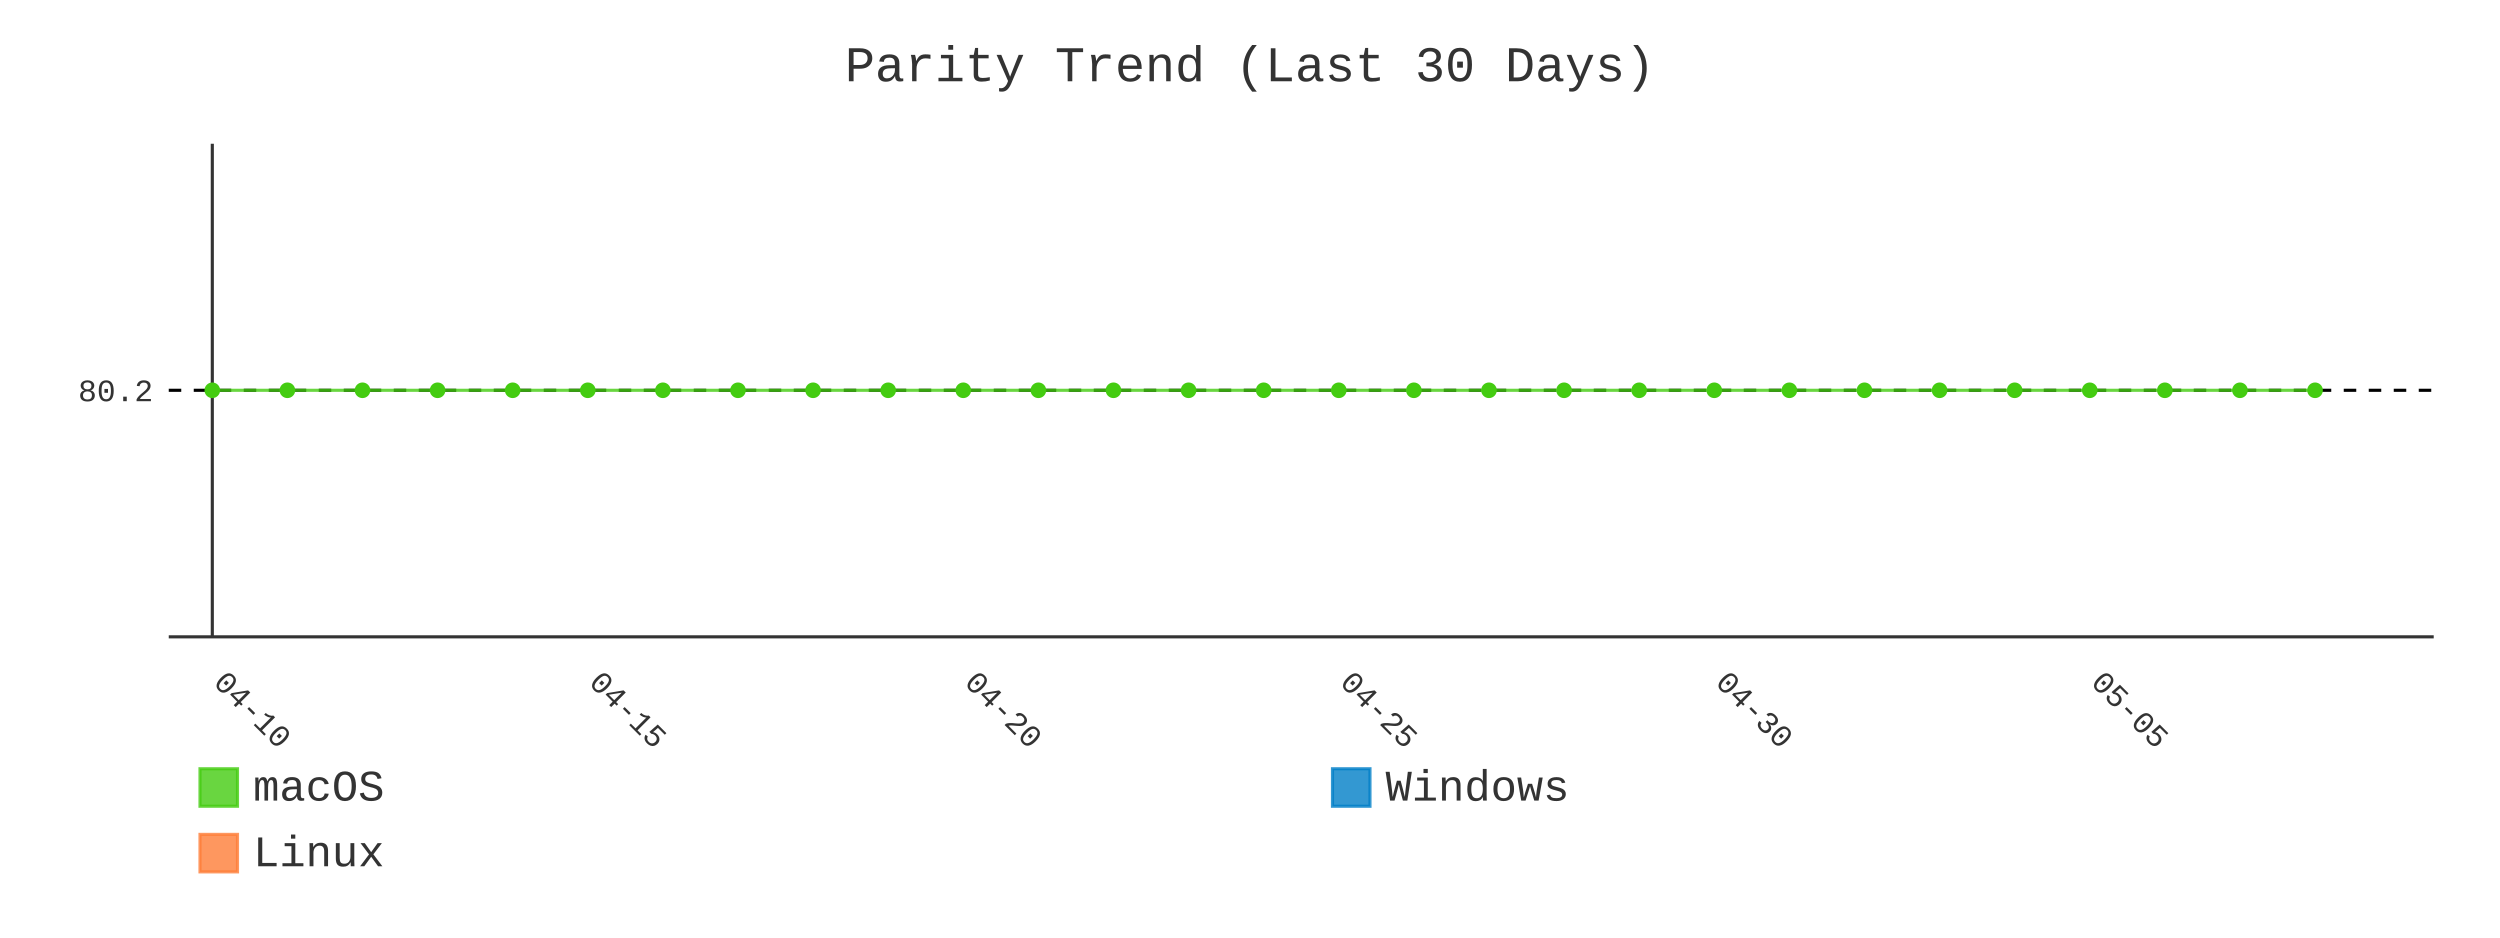
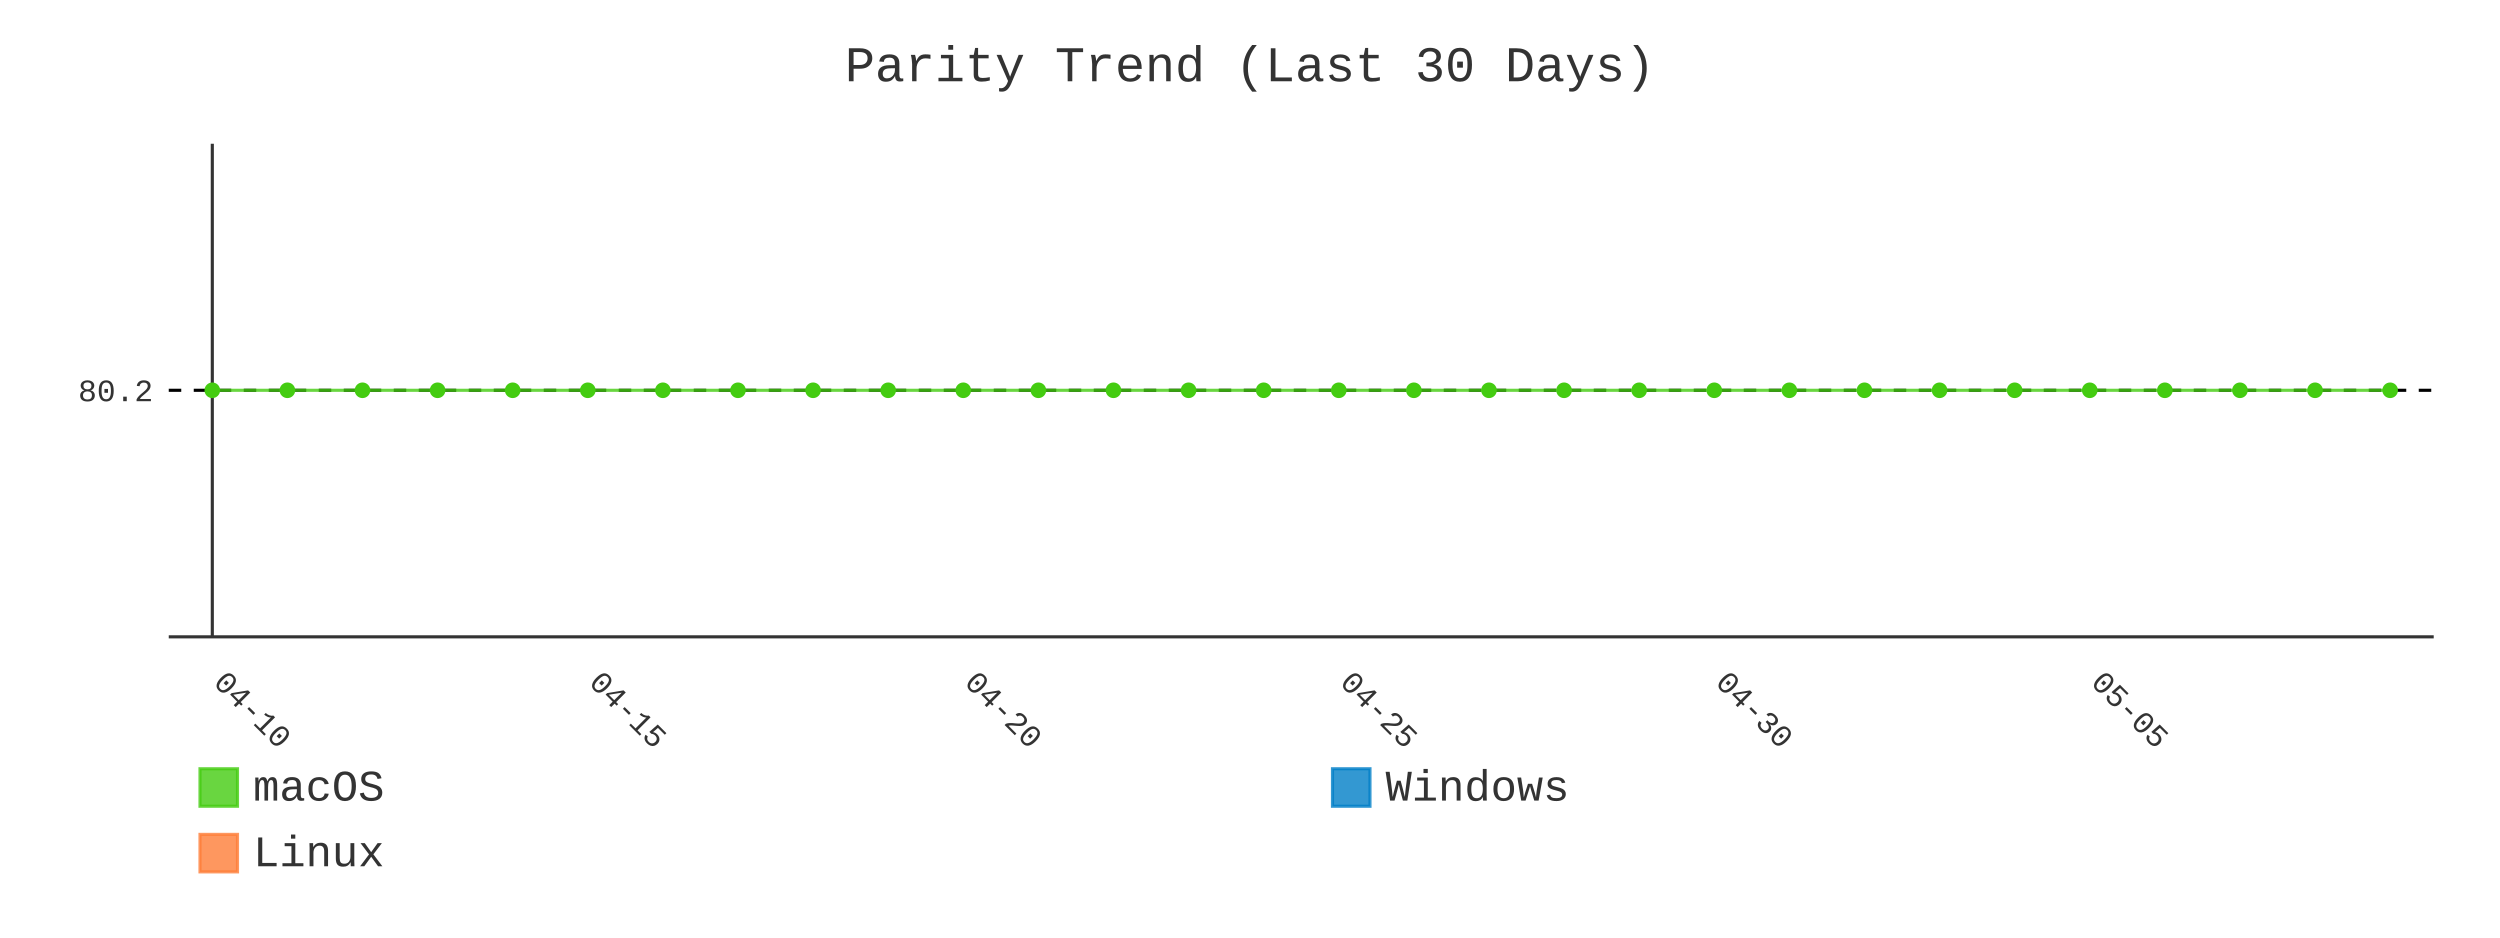
- <svg xmlns="http://www.w3.org/2000/svg" id="chart-214ec98b-e391-4b6f-a3e0-e807dc2609ed" class="pygal-chart" viewBox="0 0 800 300">
+ <svg xmlns="http://www.w3.org/2000/svg" id="chart-42bc66fc-309b-4ec1-9a9d-d774650f7146" class="pygal-chart" viewBox="0 0 800 300">
  <defs>
-     <style type="text/css">#chart-214ec98b-e391-4b6f-a3e0-e807dc2609ed{-webkit-user-select:none;-webkit-font-smoothing:antialiased;font-family:Consolas,"Liberation Mono",Menlo,Courier,monospace}#chart-214ec98b-e391-4b6f-a3e0-e807dc2609ed .title{font-family:Consolas,"Liberation Mono",Menlo,Courier,monospace;font-size:16px}#chart-214ec98b-e391-4b6f-a3e0-e807dc2609ed .legends .legend text{font-family:Consolas,"Liberation Mono",Menlo,Courier,monospace;font-size:14px}#chart-214ec98b-e391-4b6f-a3e0-e807dc2609ed .axis text{font-family:Consolas,"Liberation Mono",Menlo,Courier,monospace;font-size:10px}#chart-214ec98b-e391-4b6f-a3e0-e807dc2609ed .axis text.major{font-family:Consolas,"Liberation Mono",Menlo,Courier,monospace;font-size:10px}#chart-214ec98b-e391-4b6f-a3e0-e807dc2609ed .text-overlay text.value{font-family:Consolas,"Liberation Mono",Menlo,Courier,monospace;font-size:16px}#chart-214ec98b-e391-4b6f-a3e0-e807dc2609ed .text-overlay text.label{font-family:Consolas,"Liberation Mono",Menlo,Courier,monospace;font-size:10px}#chart-214ec98b-e391-4b6f-a3e0-e807dc2609ed .tooltip{font-family:Consolas,"Liberation Mono",Menlo,Courier,monospace;font-size:14px}#chart-214ec98b-e391-4b6f-a3e0-e807dc2609ed text.no_data{font-family:Consolas,"Liberation Mono",Menlo,Courier,monospace;font-size:64px}
- #chart-214ec98b-e391-4b6f-a3e0-e807dc2609ed{background-color:transparent}#chart-214ec98b-e391-4b6f-a3e0-e807dc2609ed path,#chart-214ec98b-e391-4b6f-a3e0-e807dc2609ed line,#chart-214ec98b-e391-4b6f-a3e0-e807dc2609ed rect,#chart-214ec98b-e391-4b6f-a3e0-e807dc2609ed circle{-webkit-transition:400ms;-moz-transition:400ms;transition:400ms}#chart-214ec98b-e391-4b6f-a3e0-e807dc2609ed .graph &gt; .background{fill:transparent}#chart-214ec98b-e391-4b6f-a3e0-e807dc2609ed .plot &gt; .background{fill:transparent}#chart-214ec98b-e391-4b6f-a3e0-e807dc2609ed .graph{fill:#333}#chart-214ec98b-e391-4b6f-a3e0-e807dc2609ed text.no_data{fill:#333}#chart-214ec98b-e391-4b6f-a3e0-e807dc2609ed .title{fill:#333}#chart-214ec98b-e391-4b6f-a3e0-e807dc2609ed .legends .legend text{fill:#333}#chart-214ec98b-e391-4b6f-a3e0-e807dc2609ed .legends .legend:hover text{fill:#333}#chart-214ec98b-e391-4b6f-a3e0-e807dc2609ed .axis .line{stroke:#333}#chart-214ec98b-e391-4b6f-a3e0-e807dc2609ed .axis .guide.line{stroke:#666}#chart-214ec98b-e391-4b6f-a3e0-e807dc2609ed .axis .major.line{stroke:#333}#chart-214ec98b-e391-4b6f-a3e0-e807dc2609ed .axis text.major{fill:#333}#chart-214ec98b-e391-4b6f-a3e0-e807dc2609ed .axis.y .guides:hover .guide.line,#chart-214ec98b-e391-4b6f-a3e0-e807dc2609ed .line-graph .axis.x .guides:hover .guide.line,#chart-214ec98b-e391-4b6f-a3e0-e807dc2609ed .stackedline-graph .axis.x .guides:hover .guide.line,#chart-214ec98b-e391-4b6f-a3e0-e807dc2609ed .xy-graph .axis.x .guides:hover .guide.line{stroke:#333}#chart-214ec98b-e391-4b6f-a3e0-e807dc2609ed .axis .guides:hover text{fill:#333}#chart-214ec98b-e391-4b6f-a3e0-e807dc2609ed .reactive{fill-opacity:.8;stroke-opacity:.8;stroke-width:1}#chart-214ec98b-e391-4b6f-a3e0-e807dc2609ed .ci{stroke:#333}#chart-214ec98b-e391-4b6f-a3e0-e807dc2609ed .reactive.active,#chart-214ec98b-e391-4b6f-a3e0-e807dc2609ed .active .reactive{fill-opacity:.9;stroke-opacity:.9;stroke-width:4}#chart-214ec98b-e391-4b6f-a3e0-e807dc2609ed .ci .reactive.active{stroke-width:1.5}#chart-214ec98b-e391-4b6f-a3e0-e807dc2609ed .series text{fill:#333}#chart-214ec98b-e391-4b6f-a3e0-e807dc2609ed .tooltip rect{fill:transparent;stroke:#333;-webkit-transition:opacity 400ms;-moz-transition:opacity 400ms;transition:opacity 400ms}#chart-214ec98b-e391-4b6f-a3e0-e807dc2609ed .tooltip .label{fill:#333}#chart-214ec98b-e391-4b6f-a3e0-e807dc2609ed .tooltip .label{fill:#333}#chart-214ec98b-e391-4b6f-a3e0-e807dc2609ed .tooltip .legend{font-size:.8em;fill:#666}#chart-214ec98b-e391-4b6f-a3e0-e807dc2609ed .tooltip .x_label{font-size:.6em;fill:#333}#chart-214ec98b-e391-4b6f-a3e0-e807dc2609ed .tooltip .xlink{font-size:.5em;text-decoration:underline}#chart-214ec98b-e391-4b6f-a3e0-e807dc2609ed .tooltip .value{font-size:1.5em}#chart-214ec98b-e391-4b6f-a3e0-e807dc2609ed .bound{font-size:.5em}#chart-214ec98b-e391-4b6f-a3e0-e807dc2609ed .max-value{font-size:.75em;fill:#666}#chart-214ec98b-e391-4b6f-a3e0-e807dc2609ed .map-element{fill:transparent;stroke:#666 !important}#chart-214ec98b-e391-4b6f-a3e0-e807dc2609ed .map-element .reactive{fill-opacity:inherit;stroke-opacity:inherit}#chart-214ec98b-e391-4b6f-a3e0-e807dc2609ed .color-0,#chart-214ec98b-e391-4b6f-a3e0-e807dc2609ed .color-0 a:visited{stroke:#4c1;fill:#4c1}#chart-214ec98b-e391-4b6f-a3e0-e807dc2609ed .color-1,#chart-214ec98b-e391-4b6f-a3e0-e807dc2609ed .color-1 a:visited{stroke:#007ec6;fill:#007ec6}#chart-214ec98b-e391-4b6f-a3e0-e807dc2609ed .color-2,#chart-214ec98b-e391-4b6f-a3e0-e807dc2609ed .color-2 a:visited{stroke:#fe7d37;fill:#fe7d37}#chart-214ec98b-e391-4b6f-a3e0-e807dc2609ed .text-overlay .color-0 text{fill:black}#chart-214ec98b-e391-4b6f-a3e0-e807dc2609ed .text-overlay .color-1 text{fill:black}#chart-214ec98b-e391-4b6f-a3e0-e807dc2609ed .text-overlay .color-2 text{fill:black}#chart-214ec98b-e391-4b6f-a3e0-e807dc2609ed .series{stroke-width:2}#chart-214ec98b-e391-4b6f-a3e0-e807dc2609ed .series.serie-0{stroke-width:2}#chart-214ec98b-e391-4b6f-a3e0-e807dc2609ed .series.serie-1{stroke-width:2}#chart-214ec98b-e391-4b6f-a3e0-e807dc2609ed .series.serie-2{stroke-width:2}
- #chart-214ec98b-e391-4b6f-a3e0-e807dc2609ed text.no_data{text-anchor:middle}#chart-214ec98b-e391-4b6f-a3e0-e807dc2609ed .guide.line{fill:none}#chart-214ec98b-e391-4b6f-a3e0-e807dc2609ed .centered{text-anchor:middle}#chart-214ec98b-e391-4b6f-a3e0-e807dc2609ed .title{text-anchor:middle}#chart-214ec98b-e391-4b6f-a3e0-e807dc2609ed .legends .legend text{fill-opacity:1}#chart-214ec98b-e391-4b6f-a3e0-e807dc2609ed .axis.x text{text-anchor:middle}#chart-214ec98b-e391-4b6f-a3e0-e807dc2609ed .axis.x:not(.web) text[transform]{text-anchor:start}#chart-214ec98b-e391-4b6f-a3e0-e807dc2609ed .axis.x:not(.web) text[transform].backwards{text-anchor:end}#chart-214ec98b-e391-4b6f-a3e0-e807dc2609ed .axis.y text{text-anchor:end}#chart-214ec98b-e391-4b6f-a3e0-e807dc2609ed .axis.y text[transform].backwards{text-anchor:start}#chart-214ec98b-e391-4b6f-a3e0-e807dc2609ed .axis.y2 text{text-anchor:start}#chart-214ec98b-e391-4b6f-a3e0-e807dc2609ed .axis.y2 text[transform].backwards{text-anchor:end}#chart-214ec98b-e391-4b6f-a3e0-e807dc2609ed .axis .guide.line{stroke-dasharray:4,4;stroke:black}#chart-214ec98b-e391-4b6f-a3e0-e807dc2609ed .axis .major.guide.line{stroke-dasharray:6,6;stroke:black}#chart-214ec98b-e391-4b6f-a3e0-e807dc2609ed .horizontal .axis.y .guide.line,#chart-214ec98b-e391-4b6f-a3e0-e807dc2609ed .horizontal .axis.y2 .guide.line,#chart-214ec98b-e391-4b6f-a3e0-e807dc2609ed .vertical .axis.x .guide.line{opacity:0}#chart-214ec98b-e391-4b6f-a3e0-e807dc2609ed .horizontal .axis.always_show .guide.line,#chart-214ec98b-e391-4b6f-a3e0-e807dc2609ed .vertical .axis.always_show .guide.line{opacity:1 !important}#chart-214ec98b-e391-4b6f-a3e0-e807dc2609ed .axis.y .guides:hover .guide.line,#chart-214ec98b-e391-4b6f-a3e0-e807dc2609ed .axis.y2 .guides:hover .guide.line,#chart-214ec98b-e391-4b6f-a3e0-e807dc2609ed .axis.x .guides:hover .guide.line{opacity:1}#chart-214ec98b-e391-4b6f-a3e0-e807dc2609ed .axis .guides:hover text{opacity:1}#chart-214ec98b-e391-4b6f-a3e0-e807dc2609ed .nofill{fill:none}#chart-214ec98b-e391-4b6f-a3e0-e807dc2609ed .subtle-fill{fill-opacity:.2}#chart-214ec98b-e391-4b6f-a3e0-e807dc2609ed .dot{stroke-width:1px;fill-opacity:1;stroke-opacity:1}#chart-214ec98b-e391-4b6f-a3e0-e807dc2609ed .dot.active{stroke-width:5px}#chart-214ec98b-e391-4b6f-a3e0-e807dc2609ed .dot.negative{fill:transparent}#chart-214ec98b-e391-4b6f-a3e0-e807dc2609ed text,#chart-214ec98b-e391-4b6f-a3e0-e807dc2609ed tspan{stroke:none !important}#chart-214ec98b-e391-4b6f-a3e0-e807dc2609ed .series text.active{opacity:1}#chart-214ec98b-e391-4b6f-a3e0-e807dc2609ed .tooltip rect{fill-opacity:.95;stroke-width:.5}#chart-214ec98b-e391-4b6f-a3e0-e807dc2609ed .tooltip text{fill-opacity:1}#chart-214ec98b-e391-4b6f-a3e0-e807dc2609ed .showable{visibility:hidden}#chart-214ec98b-e391-4b6f-a3e0-e807dc2609ed .showable.shown{visibility:visible}#chart-214ec98b-e391-4b6f-a3e0-e807dc2609ed .gauge-background{fill:rgba(229,229,229,1);stroke:none}#chart-214ec98b-e391-4b6f-a3e0-e807dc2609ed .bg-lines{stroke:transparent;stroke-width:2px}</style>
+     <style type="text/css">#chart-42bc66fc-309b-4ec1-9a9d-d774650f7146{-webkit-user-select:none;-webkit-font-smoothing:antialiased;font-family:Consolas,"Liberation Mono",Menlo,Courier,monospace}#chart-42bc66fc-309b-4ec1-9a9d-d774650f7146 .title{font-family:Consolas,"Liberation Mono",Menlo,Courier,monospace;font-size:16px}#chart-42bc66fc-309b-4ec1-9a9d-d774650f7146 .legends .legend text{font-family:Consolas,"Liberation Mono",Menlo,Courier,monospace;font-size:14px}#chart-42bc66fc-309b-4ec1-9a9d-d774650f7146 .axis text{font-family:Consolas,"Liberation Mono",Menlo,Courier,monospace;font-size:10px}#chart-42bc66fc-309b-4ec1-9a9d-d774650f7146 .axis text.major{font-family:Consolas,"Liberation Mono",Menlo,Courier,monospace;font-size:10px}#chart-42bc66fc-309b-4ec1-9a9d-d774650f7146 .text-overlay text.value{font-family:Consolas,"Liberation Mono",Menlo,Courier,monospace;font-size:16px}#chart-42bc66fc-309b-4ec1-9a9d-d774650f7146 .text-overlay text.label{font-family:Consolas,"Liberation Mono",Menlo,Courier,monospace;font-size:10px}#chart-42bc66fc-309b-4ec1-9a9d-d774650f7146 .tooltip{font-family:Consolas,"Liberation Mono",Menlo,Courier,monospace;font-size:14px}#chart-42bc66fc-309b-4ec1-9a9d-d774650f7146 text.no_data{font-family:Consolas,"Liberation Mono",Menlo,Courier,monospace;font-size:64px}
+ #chart-42bc66fc-309b-4ec1-9a9d-d774650f7146{background-color:transparent}#chart-42bc66fc-309b-4ec1-9a9d-d774650f7146 path,#chart-42bc66fc-309b-4ec1-9a9d-d774650f7146 line,#chart-42bc66fc-309b-4ec1-9a9d-d774650f7146 rect,#chart-42bc66fc-309b-4ec1-9a9d-d774650f7146 circle{-webkit-transition:400ms;-moz-transition:400ms;transition:400ms}#chart-42bc66fc-309b-4ec1-9a9d-d774650f7146 .graph &gt; .background{fill:transparent}#chart-42bc66fc-309b-4ec1-9a9d-d774650f7146 .plot &gt; .background{fill:transparent}#chart-42bc66fc-309b-4ec1-9a9d-d774650f7146 .graph{fill:#333}#chart-42bc66fc-309b-4ec1-9a9d-d774650f7146 text.no_data{fill:#333}#chart-42bc66fc-309b-4ec1-9a9d-d774650f7146 .title{fill:#333}#chart-42bc66fc-309b-4ec1-9a9d-d774650f7146 .legends .legend text{fill:#333}#chart-42bc66fc-309b-4ec1-9a9d-d774650f7146 .legends .legend:hover text{fill:#333}#chart-42bc66fc-309b-4ec1-9a9d-d774650f7146 .axis .line{stroke:#333}#chart-42bc66fc-309b-4ec1-9a9d-d774650f7146 .axis .guide.line{stroke:#666}#chart-42bc66fc-309b-4ec1-9a9d-d774650f7146 .axis .major.line{stroke:#333}#chart-42bc66fc-309b-4ec1-9a9d-d774650f7146 .axis text.major{fill:#333}#chart-42bc66fc-309b-4ec1-9a9d-d774650f7146 .axis.y .guides:hover .guide.line,#chart-42bc66fc-309b-4ec1-9a9d-d774650f7146 .line-graph .axis.x .guides:hover .guide.line,#chart-42bc66fc-309b-4ec1-9a9d-d774650f7146 .stackedline-graph .axis.x .guides:hover .guide.line,#chart-42bc66fc-309b-4ec1-9a9d-d774650f7146 .xy-graph .axis.x .guides:hover .guide.line{stroke:#333}#chart-42bc66fc-309b-4ec1-9a9d-d774650f7146 .axis .guides:hover text{fill:#333}#chart-42bc66fc-309b-4ec1-9a9d-d774650f7146 .reactive{fill-opacity:.8;stroke-opacity:.8;stroke-width:1}#chart-42bc66fc-309b-4ec1-9a9d-d774650f7146 .ci{stroke:#333}#chart-42bc66fc-309b-4ec1-9a9d-d774650f7146 .reactive.active,#chart-42bc66fc-309b-4ec1-9a9d-d774650f7146 .active .reactive{fill-opacity:.9;stroke-opacity:.9;stroke-width:4}#chart-42bc66fc-309b-4ec1-9a9d-d774650f7146 .ci .reactive.active{stroke-width:1.5}#chart-42bc66fc-309b-4ec1-9a9d-d774650f7146 .series text{fill:#333}#chart-42bc66fc-309b-4ec1-9a9d-d774650f7146 .tooltip rect{fill:transparent;stroke:#333;-webkit-transition:opacity 400ms;-moz-transition:opacity 400ms;transition:opacity 400ms}#chart-42bc66fc-309b-4ec1-9a9d-d774650f7146 .tooltip .label{fill:#333}#chart-42bc66fc-309b-4ec1-9a9d-d774650f7146 .tooltip .label{fill:#333}#chart-42bc66fc-309b-4ec1-9a9d-d774650f7146 .tooltip .legend{font-size:.8em;fill:#666}#chart-42bc66fc-309b-4ec1-9a9d-d774650f7146 .tooltip .x_label{font-size:.6em;fill:#333}#chart-42bc66fc-309b-4ec1-9a9d-d774650f7146 .tooltip .xlink{font-size:.5em;text-decoration:underline}#chart-42bc66fc-309b-4ec1-9a9d-d774650f7146 .tooltip .value{font-size:1.5em}#chart-42bc66fc-309b-4ec1-9a9d-d774650f7146 .bound{font-size:.5em}#chart-42bc66fc-309b-4ec1-9a9d-d774650f7146 .max-value{font-size:.75em;fill:#666}#chart-42bc66fc-309b-4ec1-9a9d-d774650f7146 .map-element{fill:transparent;stroke:#666 !important}#chart-42bc66fc-309b-4ec1-9a9d-d774650f7146 .map-element .reactive{fill-opacity:inherit;stroke-opacity:inherit}#chart-42bc66fc-309b-4ec1-9a9d-d774650f7146 .color-0,#chart-42bc66fc-309b-4ec1-9a9d-d774650f7146 .color-0 a:visited{stroke:#4c1;fill:#4c1}#chart-42bc66fc-309b-4ec1-9a9d-d774650f7146 .color-1,#chart-42bc66fc-309b-4ec1-9a9d-d774650f7146 .color-1 a:visited{stroke:#007ec6;fill:#007ec6}#chart-42bc66fc-309b-4ec1-9a9d-d774650f7146 .color-2,#chart-42bc66fc-309b-4ec1-9a9d-d774650f7146 .color-2 a:visited{stroke:#fe7d37;fill:#fe7d37}#chart-42bc66fc-309b-4ec1-9a9d-d774650f7146 .text-overlay .color-0 text{fill:black}#chart-42bc66fc-309b-4ec1-9a9d-d774650f7146 .text-overlay .color-1 text{fill:black}#chart-42bc66fc-309b-4ec1-9a9d-d774650f7146 .text-overlay .color-2 text{fill:black}#chart-42bc66fc-309b-4ec1-9a9d-d774650f7146 .series{stroke-width:2}#chart-42bc66fc-309b-4ec1-9a9d-d774650f7146 .series.serie-0{stroke-width:2}#chart-42bc66fc-309b-4ec1-9a9d-d774650f7146 .series.serie-1{stroke-width:2}#chart-42bc66fc-309b-4ec1-9a9d-d774650f7146 .series.serie-2{stroke-width:2}
+ #chart-42bc66fc-309b-4ec1-9a9d-d774650f7146 text.no_data{text-anchor:middle}#chart-42bc66fc-309b-4ec1-9a9d-d774650f7146 .guide.line{fill:none}#chart-42bc66fc-309b-4ec1-9a9d-d774650f7146 .centered{text-anchor:middle}#chart-42bc66fc-309b-4ec1-9a9d-d774650f7146 .title{text-anchor:middle}#chart-42bc66fc-309b-4ec1-9a9d-d774650f7146 .legends .legend text{fill-opacity:1}#chart-42bc66fc-309b-4ec1-9a9d-d774650f7146 .axis.x text{text-anchor:middle}#chart-42bc66fc-309b-4ec1-9a9d-d774650f7146 .axis.x:not(.web) text[transform]{text-anchor:start}#chart-42bc66fc-309b-4ec1-9a9d-d774650f7146 .axis.x:not(.web) text[transform].backwards{text-anchor:end}#chart-42bc66fc-309b-4ec1-9a9d-d774650f7146 .axis.y text{text-anchor:end}#chart-42bc66fc-309b-4ec1-9a9d-d774650f7146 .axis.y text[transform].backwards{text-anchor:start}#chart-42bc66fc-309b-4ec1-9a9d-d774650f7146 .axis.y2 text{text-anchor:start}#chart-42bc66fc-309b-4ec1-9a9d-d774650f7146 .axis.y2 text[transform].backwards{text-anchor:end}#chart-42bc66fc-309b-4ec1-9a9d-d774650f7146 .axis .guide.line{stroke-dasharray:4,4;stroke:black}#chart-42bc66fc-309b-4ec1-9a9d-d774650f7146 .axis .major.guide.line{stroke-dasharray:6,6;stroke:black}#chart-42bc66fc-309b-4ec1-9a9d-d774650f7146 .horizontal .axis.y .guide.line,#chart-42bc66fc-309b-4ec1-9a9d-d774650f7146 .horizontal .axis.y2 .guide.line,#chart-42bc66fc-309b-4ec1-9a9d-d774650f7146 .vertical .axis.x .guide.line{opacity:0}#chart-42bc66fc-309b-4ec1-9a9d-d774650f7146 .horizontal .axis.always_show .guide.line,#chart-42bc66fc-309b-4ec1-9a9d-d774650f7146 .vertical .axis.always_show .guide.line{opacity:1 !important}#chart-42bc66fc-309b-4ec1-9a9d-d774650f7146 .axis.y .guides:hover .guide.line,#chart-42bc66fc-309b-4ec1-9a9d-d774650f7146 .axis.y2 .guides:hover .guide.line,#chart-42bc66fc-309b-4ec1-9a9d-d774650f7146 .axis.x .guides:hover .guide.line{opacity:1}#chart-42bc66fc-309b-4ec1-9a9d-d774650f7146 .axis .guides:hover text{opacity:1}#chart-42bc66fc-309b-4ec1-9a9d-d774650f7146 .nofill{fill:none}#chart-42bc66fc-309b-4ec1-9a9d-d774650f7146 .subtle-fill{fill-opacity:.2}#chart-42bc66fc-309b-4ec1-9a9d-d774650f7146 .dot{stroke-width:1px;fill-opacity:1;stroke-opacity:1}#chart-42bc66fc-309b-4ec1-9a9d-d774650f7146 .dot.active{stroke-width:5px}#chart-42bc66fc-309b-4ec1-9a9d-d774650f7146 .dot.negative{fill:transparent}#chart-42bc66fc-309b-4ec1-9a9d-d774650f7146 text,#chart-42bc66fc-309b-4ec1-9a9d-d774650f7146 tspan{stroke:none !important}#chart-42bc66fc-309b-4ec1-9a9d-d774650f7146 .series text.active{opacity:1}#chart-42bc66fc-309b-4ec1-9a9d-d774650f7146 .tooltip rect{fill-opacity:.95;stroke-width:.5}#chart-42bc66fc-309b-4ec1-9a9d-d774650f7146 .tooltip text{fill-opacity:1}#chart-42bc66fc-309b-4ec1-9a9d-d774650f7146 .showable{visibility:hidden}#chart-42bc66fc-309b-4ec1-9a9d-d774650f7146 .showable.shown{visibility:visible}#chart-42bc66fc-309b-4ec1-9a9d-d774650f7146 .gauge-background{fill:rgba(229,229,229,1);stroke:none}#chart-42bc66fc-309b-4ec1-9a9d-d774650f7146 .bg-lines{stroke:transparent;stroke-width:2px}</style>
  </defs>
  <g class="graph line-graph vertical">
    <rect x="0" y="0" width="800" height="300" class="background" />
    <g transform="translate(54, 46)" class="plot">
      <rect x="0" y="0" width="724.787" height="157.787" class="background" />
      <g class="axis y always_show">
        <path d="M0 157.787 h724.787" class="line" />
        <g class="guides">
          <path d="M0 78.893 h724.787" class="guide line" />
          <text x="-5" y="82.393" class="">80.2</text>
        </g>
      </g>
      <g class="axis x">
        <g class="guides">
          <path d="M13.938 0 v157.787" class="major line" />
          <text x="13.938" y="172.787" class="major" transform="rotate(45 13.93821 172.7868)">04-10</text>
        </g>
        <g class="guides">
          <path d="M134.095 0 v157.787" class="major guide line" />
          <text x="134.095" y="172.787" class="major" transform="rotate(45 134.0952 172.7868)">04-15</text>
        </g>
        <g class="guides">
          <path d="M254.252 0 v157.787" class="major guide line" />
          <text x="254.252" y="172.787" class="major" transform="rotate(45 254.2521 172.7868)">04-20</text>
        </g>
        <g class="guides">
          <path d="M374.409 0 v157.787" class="major guide line" />
          <text x="374.409" y="172.787" class="major" transform="rotate(45 374.4091 172.7868)">04-25</text>
        </g>
        <g class="guides">
          <path d="M494.566 0 v157.787" class="major guide line" />
          <text x="494.566" y="172.787" class="major" transform="rotate(45 494.5661 172.7868)">04-30</text>
        </g>
        <g class="guides">
          <path d="M614.723 0 v157.787" class="major guide line" />
          <text x="614.723" y="172.787" class="major" transform="rotate(45 614.723 172.7868)">05-05</text>
        </g>
      </g>
      <g class="series serie-0 color-0">
-         <path d="M13.938 78.893 L37.97 78.893 62.001 78.893 86.032 78.893 110.064 78.893 134.095 78.893 158.127 78.893 182.158 78.893 206.189 78.893 230.221 78.893 254.252 78.893 278.284 78.893 302.315 78.893 326.346 78.893 350.378 78.893 374.409 78.893 398.44 78.893 422.472 78.893 446.503 78.893 470.535 78.893 494.566 78.893 518.597 78.893 542.629 78.893 566.66 78.893 590.692 78.893 614.723 78.893 638.754 78.893 662.786 78.893 686.817 78.893" class="line reactive nofill" />
+         <path d="M13.938 78.893 L37.97 78.893 62.001 78.893 86.032 78.893 110.064 78.893 134.095 78.893 158.127 78.893 182.158 78.893 206.189 78.893 230.221 78.893 254.252 78.893 278.284 78.893 302.315 78.893 326.346 78.893 350.378 78.893 374.409 78.893 398.44 78.893 422.472 78.893 446.503 78.893 470.535 78.893 494.566 78.893 518.597 78.893 542.629 78.893 566.66 78.893 590.692 78.893 614.723 78.893 638.754 78.893 662.786 78.893 686.817 78.893 710.849 78.893" class="line reactive nofill" />
      </g>
      <g class="series serie-1 color-1" />
      <g class="series serie-2 color-2" />
    </g>
    <g class="titles">
      <text x="400.0" y="26" class="title plot_title">Parity Trend (Last 30 Days)</text>
    </g>
    <g transform="translate(54, 46)" class="plot overlay">
      <g class="series serie-0 color-0">
        <g class="dots">
          <circle cx="13.938" cy="78.893" r="2" class="dot reactive tooltip-trigger" />
        </g>
        <g class="dots">
          <circle cx="37.97" cy="78.893" r="2" class="dot reactive tooltip-trigger" />
        </g>
        <g class="dots">
          <circle cx="62.001" cy="78.893" r="2" class="dot reactive tooltip-trigger" />
        </g>
        <g class="dots">
          <circle cx="86.032" cy="78.893" r="2" class="dot reactive tooltip-trigger" />
        </g>
        <g class="dots">
          <circle cx="110.064" cy="78.893" r="2" class="dot reactive tooltip-trigger" />
        </g>
        <g class="dots">
          <circle cx="134.095" cy="78.893" r="2" class="dot reactive tooltip-trigger" />
        </g>
        <g class="dots">
          <circle cx="158.127" cy="78.893" r="2" class="dot reactive tooltip-trigger" />
        </g>
        <g class="dots">
          <circle cx="182.158" cy="78.893" r="2" class="dot reactive tooltip-trigger" />
        </g>
        <g class="dots">
          <circle cx="206.189" cy="78.893" r="2" class="dot reactive tooltip-trigger" />
        </g>
        <g class="dots">
          <circle cx="230.221" cy="78.893" r="2" class="dot reactive tooltip-trigger" />
        </g>
        <g class="dots">
          <circle cx="254.252" cy="78.893" r="2" class="dot reactive tooltip-trigger" />
        </g>
        <g class="dots">
          <circle cx="278.284" cy="78.893" r="2" class="dot reactive tooltip-trigger" />
        </g>
        <g class="dots">
          <circle cx="302.315" cy="78.893" r="2" class="dot reactive tooltip-trigger" />
        </g>
        <g class="dots">
          <circle cx="326.346" cy="78.893" r="2" class="dot reactive tooltip-trigger" />
        </g>
        <g class="dots">
          <circle cx="350.378" cy="78.893" r="2" class="dot reactive tooltip-trigger" />
        </g>
        <g class="dots">
          <circle cx="374.409" cy="78.893" r="2" class="dot reactive tooltip-trigger" />
        </g>
        <g class="dots">
          <circle cx="398.44" cy="78.893" r="2" class="dot reactive tooltip-trigger" />
        </g>
        <g class="dots">
          <circle cx="422.472" cy="78.893" r="2" class="dot reactive tooltip-trigger" />
        </g>
        <g class="dots">
          <circle cx="446.503" cy="78.893" r="2" class="dot reactive tooltip-trigger" />
        </g>
        <g class="dots">
          <circle cx="470.535" cy="78.893" r="2" class="dot reactive tooltip-trigger" />
        </g>
        <g class="dots">
          <circle cx="494.566" cy="78.893" r="2" class="dot reactive tooltip-trigger" />
        </g>
        <g class="dots">
          <circle cx="518.597" cy="78.893" r="2" class="dot reactive tooltip-trigger" />
        </g>
        <g class="dots">
          <circle cx="542.629" cy="78.893" r="2" class="dot reactive tooltip-trigger" />
        </g>
        <g class="dots">
          <circle cx="566.66" cy="78.893" r="2" class="dot reactive tooltip-trigger" />
        </g>
        <g class="dots">
          <circle cx="590.692" cy="78.893" r="2" class="dot reactive tooltip-trigger" />
        </g>
        <g class="dots">
          <circle cx="614.723" cy="78.893" r="2" class="dot reactive tooltip-trigger" />
        </g>
        <g class="dots">
          <circle cx="638.754" cy="78.893" r="2" class="dot reactive tooltip-trigger" />
        </g>
        <g class="dots">
          <circle cx="662.786" cy="78.893" r="2" class="dot reactive tooltip-trigger" />
        </g>
        <g class="dots">
          <circle cx="686.817" cy="78.893" r="2" class="dot reactive tooltip-trigger" />
        </g>
+         <g class="dots">
+           <circle cx="710.849" cy="78.893" r="2" class="dot reactive tooltip-trigger" />
+         </g>
      </g>
      <g class="series serie-1 color-1" />
      <g class="series serie-2 color-2" />
    </g>
    <g transform="translate(54, 46)" class="plot text-overlay">
      <g class="series serie-0 color-0" />
      <g class="series serie-1 color-1" />
      <g class="series serie-2 color-2" />
    </g>
    <g transform="translate(54, 46)" class="plot tooltip-overlay">
      <g transform="translate(0 0)" style="opacity: 0" class="tooltip">
        <rect rx="0" ry="0" width="0" height="0" class="tooltip-box" />
        <g class="text" />
      </g>
    </g>
    <g transform="translate(64, 245)" class="legends">
      <g id="activate-serie-0" class="legend reactive activate-serie">
        <rect x="0.0" y="1.0" width="12" height="12" class="color-0 reactive" />
        <text x="17.0" y="11.2">macOS</text>
      </g>
      <g id="activate-serie-1" class="legend reactive activate-serie">
        <rect x="362.393" y="1.0" width="12" height="12" class="color-1 reactive" />
        <text x="379.393" y="11.2">Windows</text>
      </g>
      <g id="activate-serie-2" class="legend reactive activate-serie">
        <rect x="0.0" y="22.0" width="12" height="12" class="color-2 reactive" />
        <text x="17.0" y="32.2">Linux</text>
      </g>
    </g>
  </g>
</svg>
